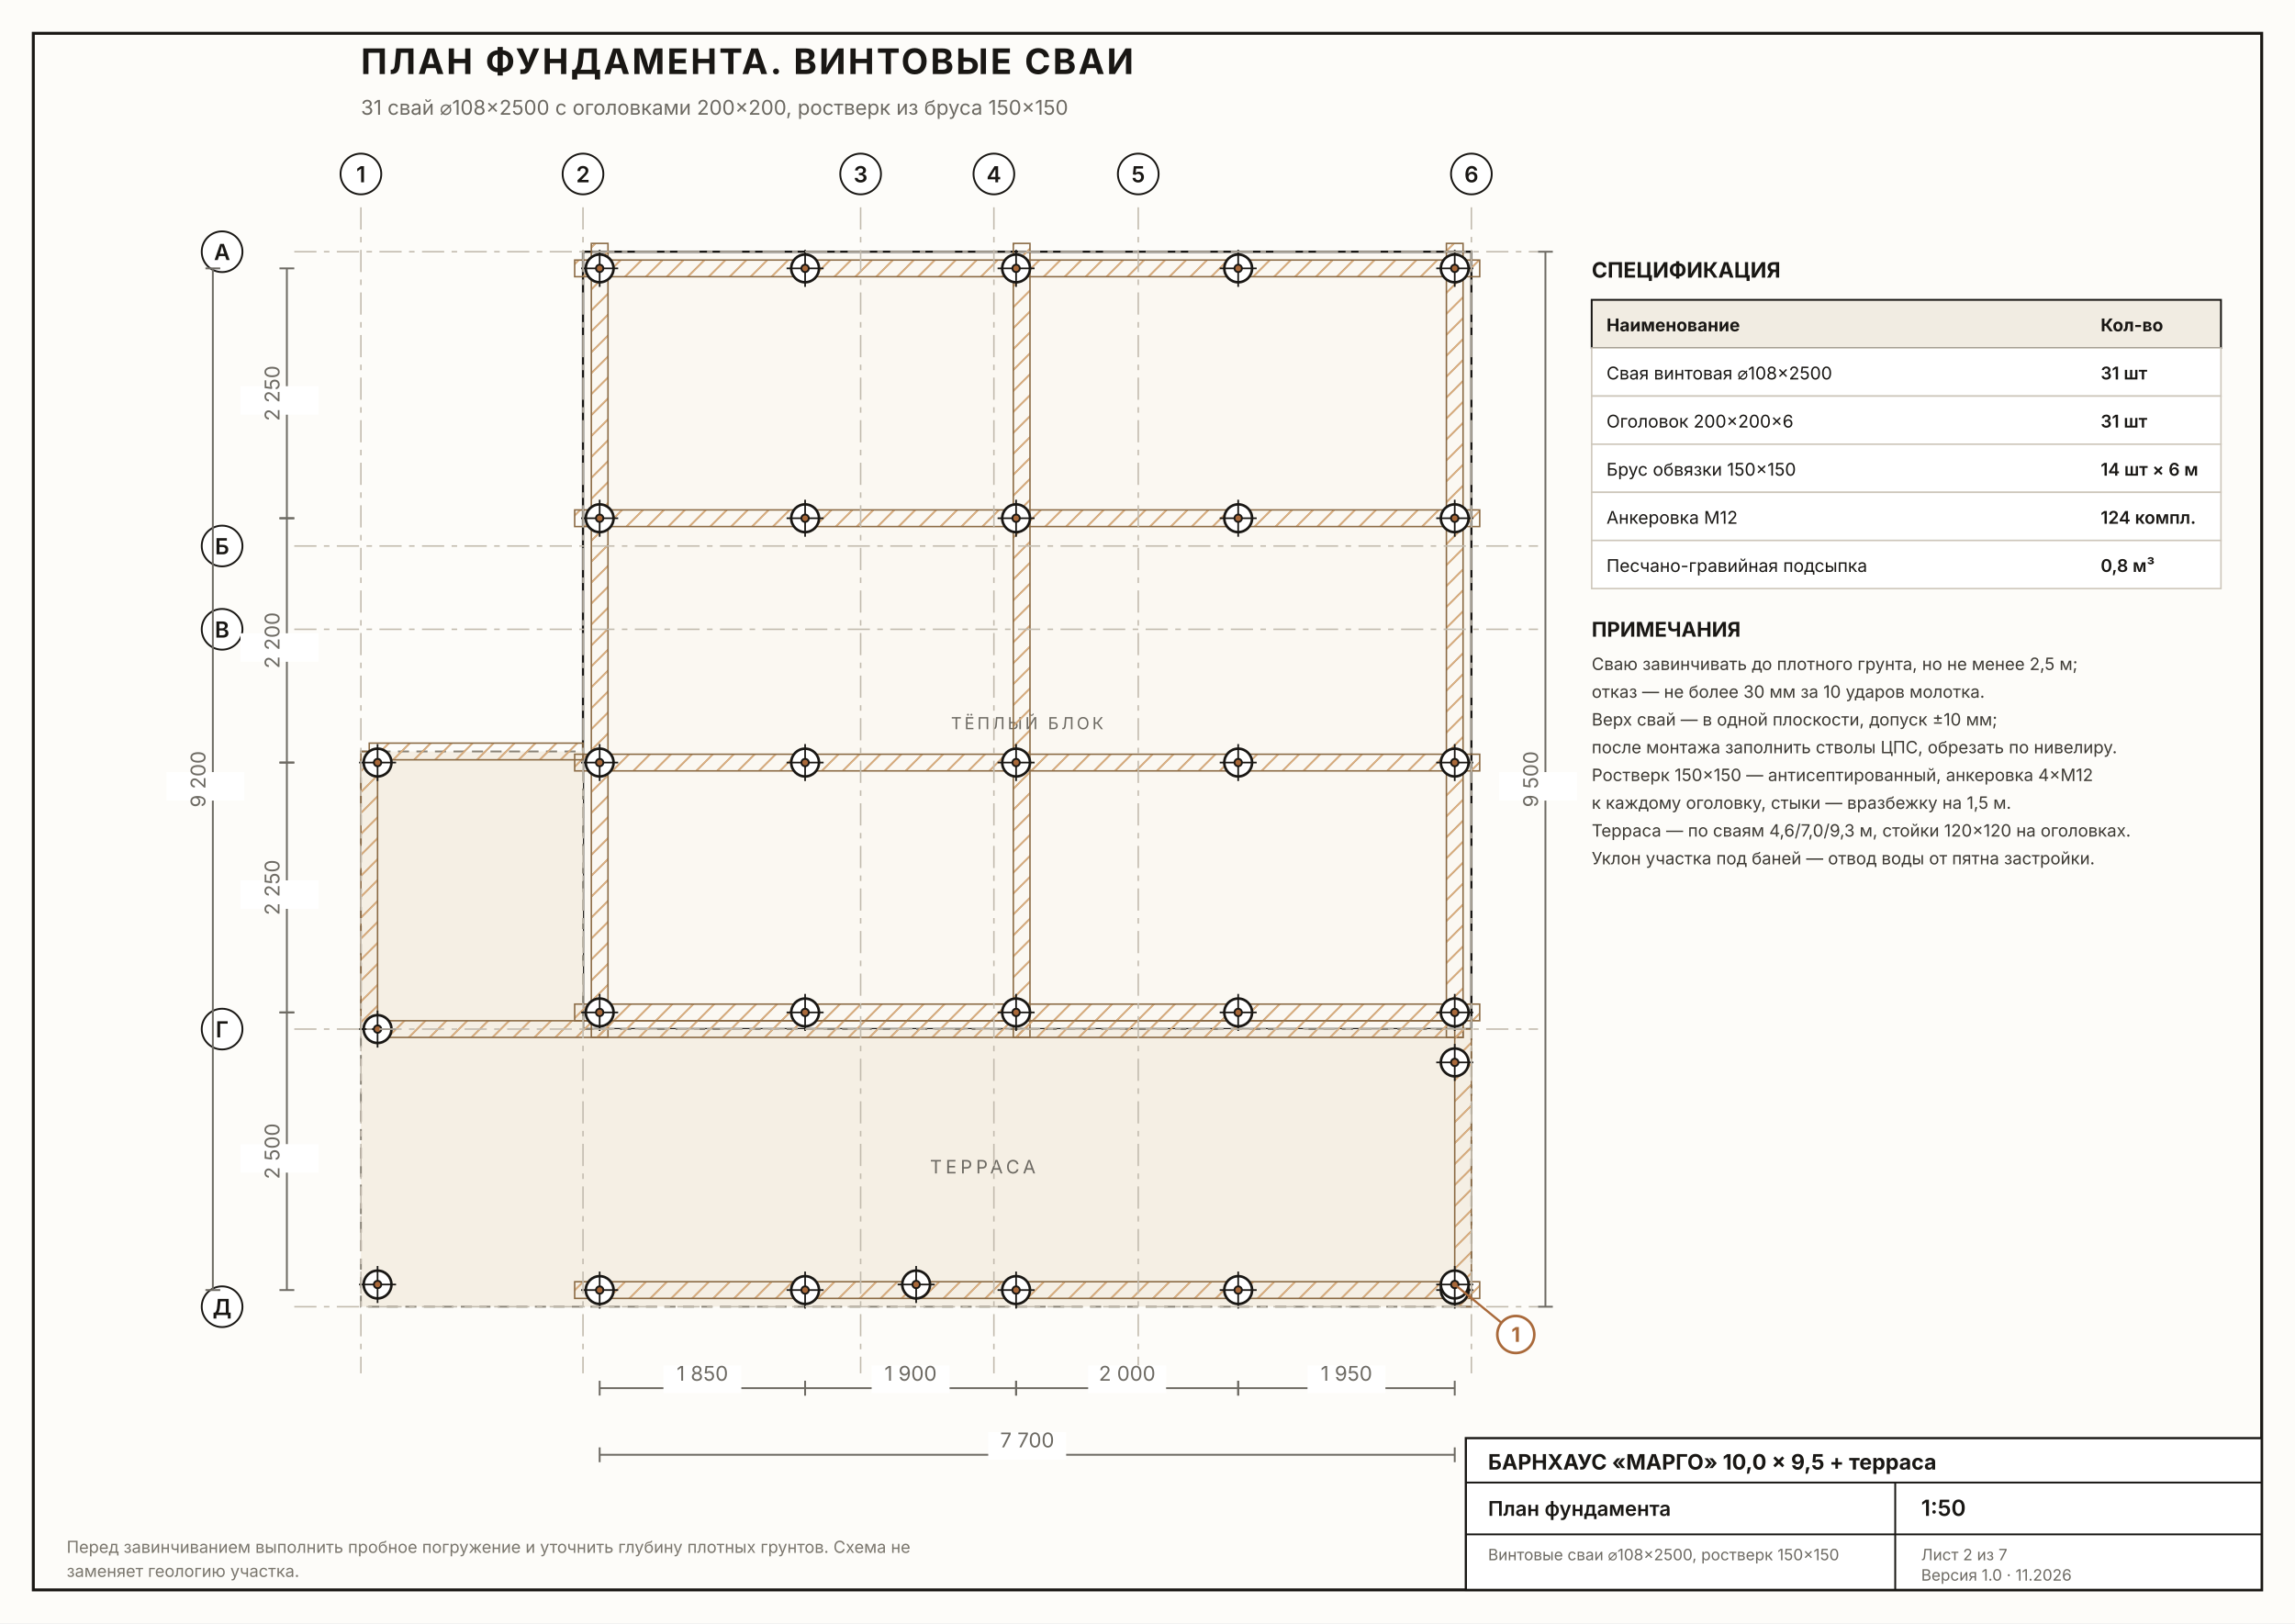
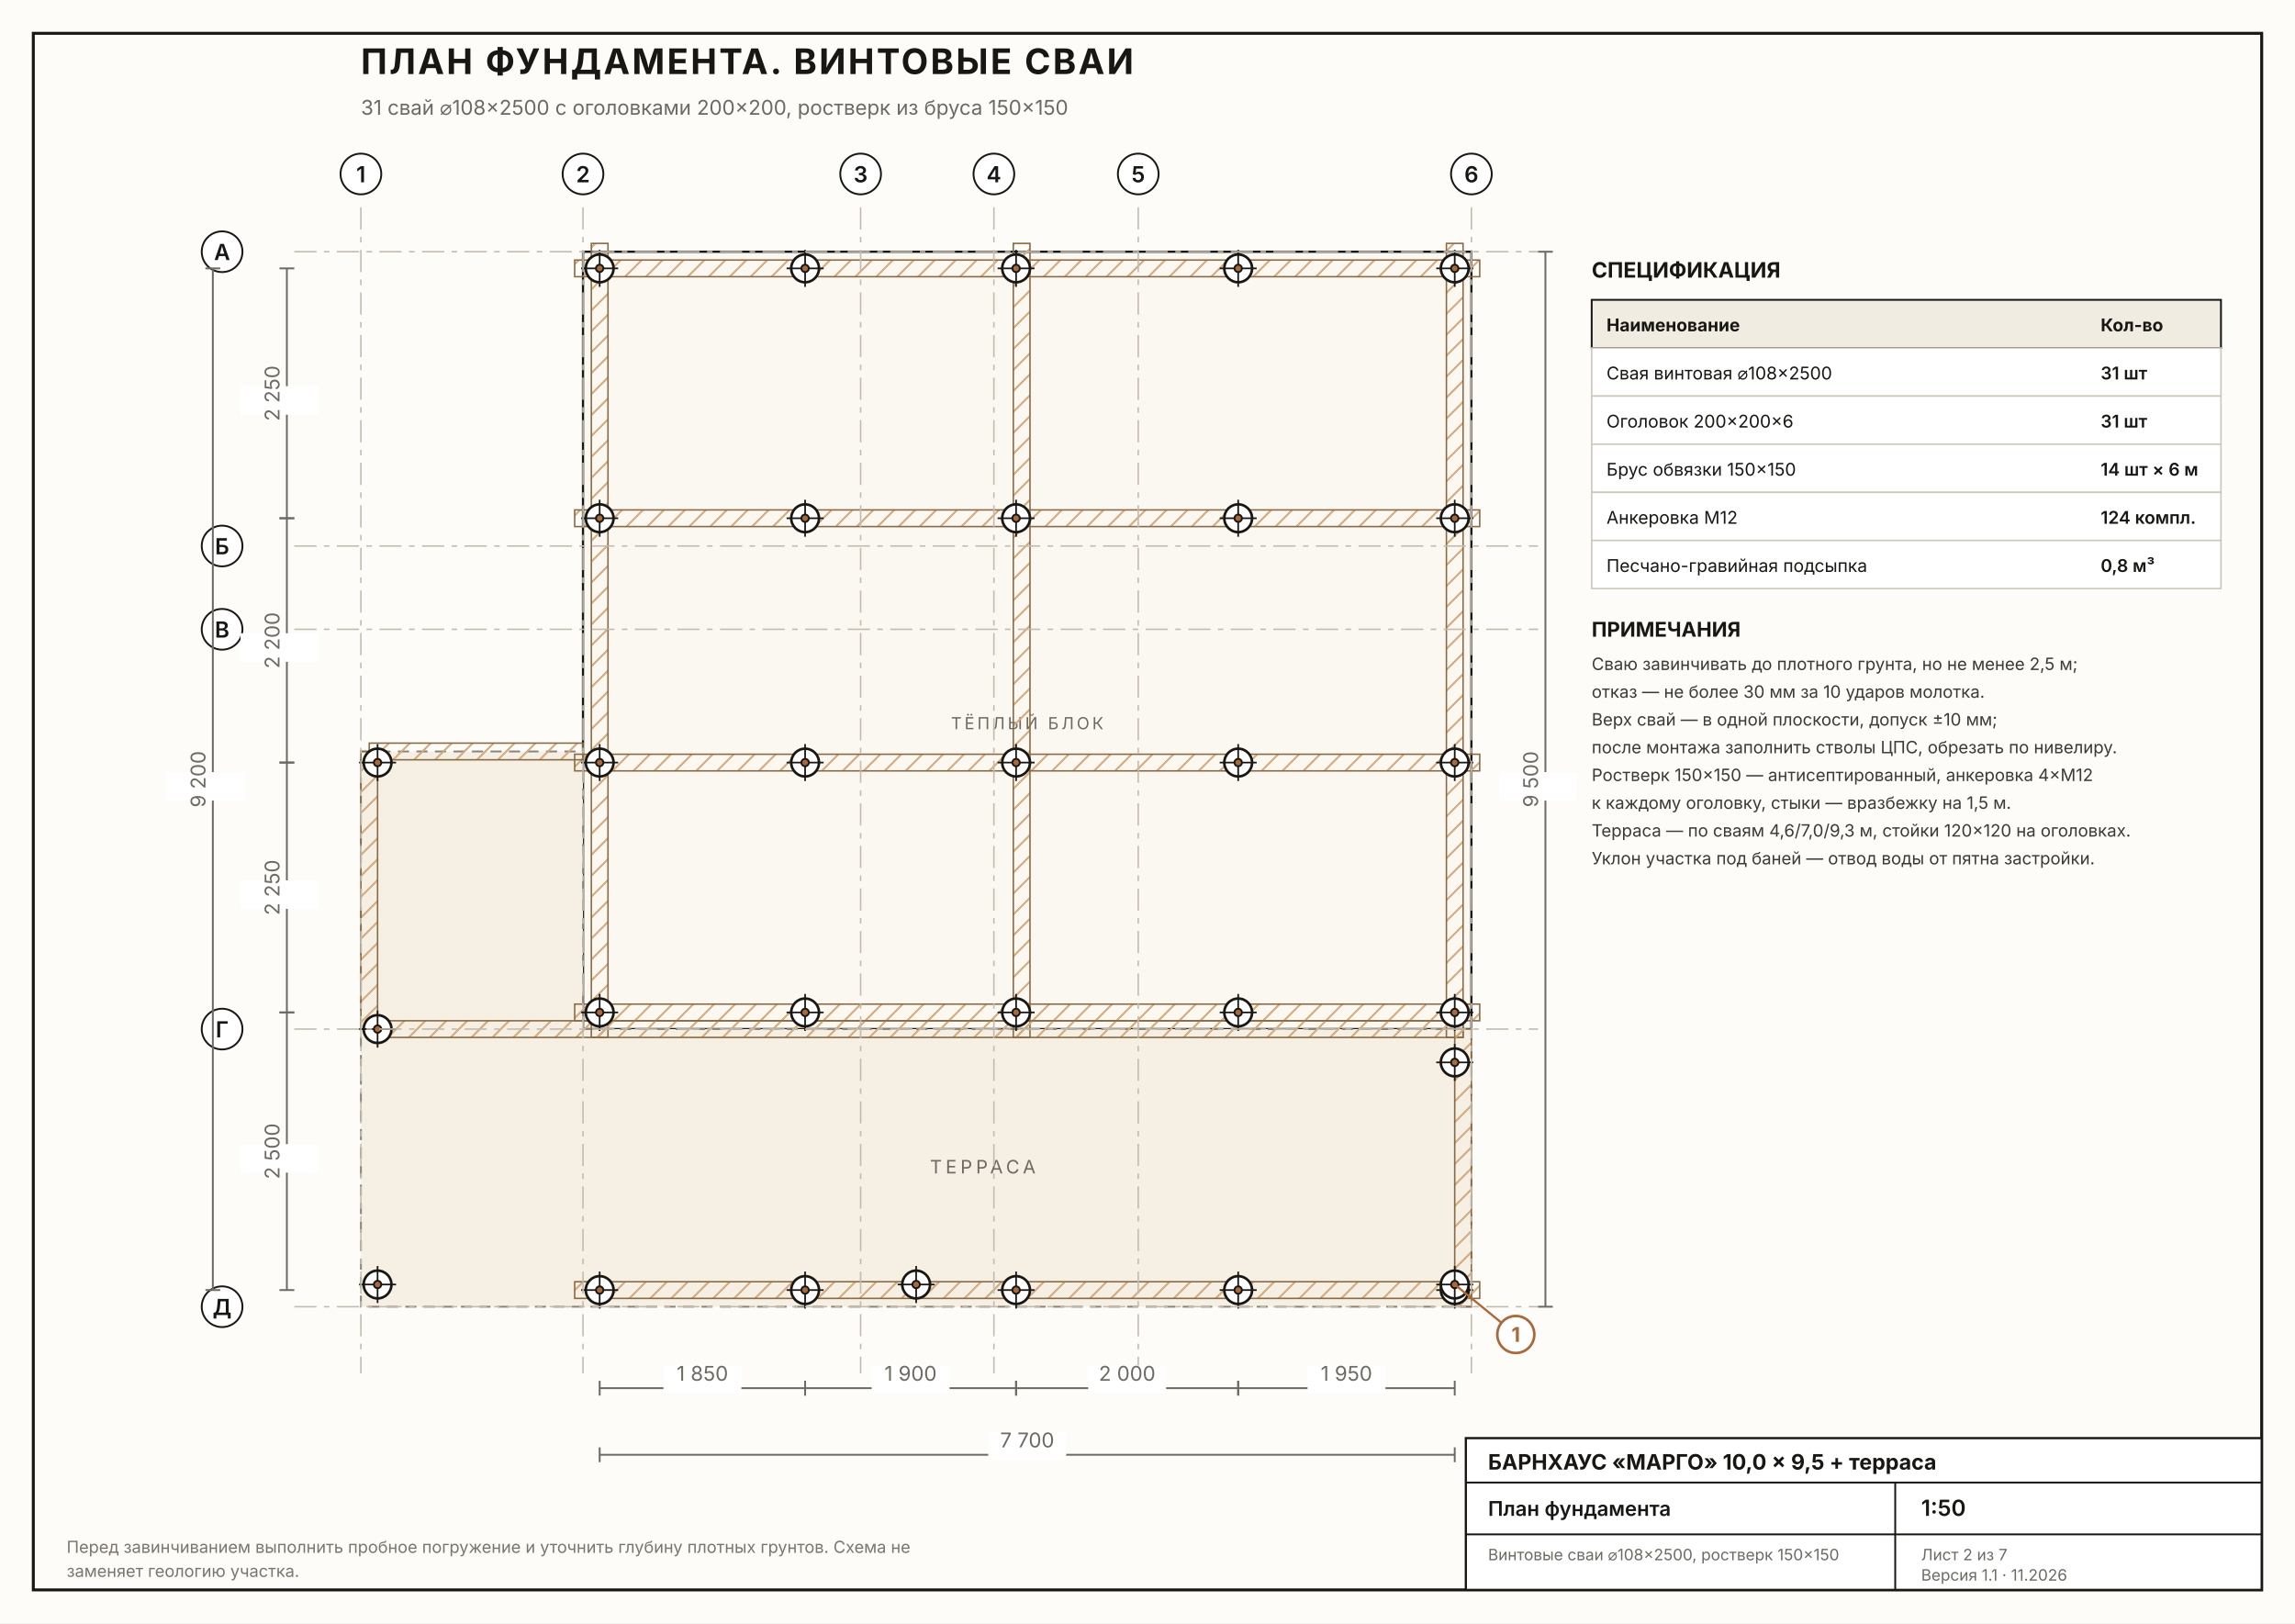
<svg xmlns="http://www.w3.org/2000/svg" viewBox="0 0 1240 877" width="1240" height="877">
  <defs>
    <pattern id="wood" width="8" height="8" patternUnits="userSpaceOnUse" patternTransform="rotate(45)">
      <line x1="0" y1="0" x2="0" y2="8" stroke="#c9a074" stroke-width="2" />
    </pattern>
    <pattern id="woodH" width="8" height="8" patternUnits="userSpaceOnUse">
      <line x1="0" y1="0" x2="0" y2="8" stroke="#c9a074" stroke-width="2" />
    </pattern>
    <pattern id="insul" width="10" height="10" patternUnits="userSpaceOnUse">
      <rect width="10" height="10" fill="#f6e2b3" />
      <path d="M0 5 Q 2.5 0 5 5 T 10 5" fill="none" stroke="#d9b264" stroke-width="1" />
    </pattern>
    <pattern id="soil" width="9" height="9" patternUnits="userSpaceOnUse">
      <line x1="0" y1="9" x2="9" y2="0" stroke="#b6b0a4" stroke-width="1" />
    </pattern>
    <pattern id="concrete" width="7" height="7" patternUnits="userSpaceOnUse">
      <circle cx="2" cy="2" r="0.7" fill="#b3ada2" />
      <circle cx="5.5" cy="5" r="0.6" fill="#b3adb2" />
    </pattern>
    <pattern id="tile" width="12" height="12" patternUnits="userSpaceOnUse">
      <rect width="12" height="12" fill="#f2f0ec" />
      <line x1="0" y1="0" x2="12" y2="0" stroke="#cfcac1" stroke-width="0.8" />
      <line x1="0" y1="0" x2="0" y2="12" stroke="#cfcac1" stroke-width="0.8" />
    </pattern>
  </defs>
  <rect width="1240" height="877" fill="#fdfcf9" />
  <rect x="18" y="18" width="1204" height="841" fill="none" stroke="#191714" stroke-width="1.6" />
  <text x="195" y="40" font-family="'Inter', 'Segoe UI', Arial, sans-serif" font-size="19" font-weight="700" fill="#191714" text-anchor="start" opacity="1" letter-spacing="1.2">ПЛАН ФУНДАМЕНТА. ВИНТОВЫЕ СВАИ</text>
  <text x="195" y="62" font-family="'Inter', 'Segoe UI', Arial, sans-serif" font-size="11" font-weight="400" fill="#6d6a63" text-anchor="start" opacity="1" letter-spacing="0">31 свай ⌀108×2500 с оголовками 200×200, ростверк из бруса 150×150</text>
  <polygon points="315,136 795,136 795,556 315,556" fill="#fbf8f2" stroke="#191714" stroke-width="1.2" opacity="1" />
  <polygon points="195,406 315,406 315,556 795,556 795,706 195,706" fill="#f5efe4" stroke="#8b8579" stroke-width="1" opacity="1" stroke-dasharray="6 4" />
  <text x="531" y="634" font-family="'Inter', 'Segoe UI', Arial, sans-serif" font-size="10" font-weight="400" fill="#6d6a63" text-anchor="middle" opacity="1" letter-spacing="2">ТЕРРАСА</text>
  <text x="555" y="394" font-family="'Inter', 'Segoe UI', Arial, sans-serif" font-size="9" font-weight="400" fill="#6d6a63" text-anchor="middle" opacity="1" letter-spacing="1.5">ТЁПЛЫЙ БЛОК</text>
  <rect x="310.5" y="140.5" width="489" height="9" fill="url(#wood)" stroke="#8a6a44" stroke-width="0.8" rx="0" opacity="1" />
  <rect x="310.5" y="275.5" width="489" height="9" fill="url(#wood)" stroke="#8a6a44" stroke-width="0.8" rx="0" opacity="1" />
  <rect x="310.5" y="407.5" width="489" height="9" fill="url(#wood)" stroke="#8a6a44" stroke-width="0.8" rx="0" opacity="1" />
  <rect x="310.5" y="542.5" width="489" height="9" fill="url(#wood)" stroke="#8a6a44" stroke-width="0.8" rx="0" opacity="1" />
  <rect x="310.5" y="692.5" width="489" height="9" fill="url(#wood)" stroke="#8a6a44" stroke-width="0.8" rx="0" opacity="1" />
  <rect x="319.5" y="131.5" width="9" height="429" fill="url(#wood)" stroke="#8a6a44" stroke-width="0.8" rx="0" opacity="1" />
  <rect x="547.5" y="131.5" width="9" height="429" fill="url(#wood)" stroke="#8a6a44" stroke-width="0.8" rx="0" opacity="1" />
  <rect x="781.5" y="131.5" width="9" height="429" fill="url(#wood)" stroke="#8a6a44" stroke-width="0.8" rx="0" opacity="1" />
  <rect x="199.5" y="551.5" width="591" height="9" fill="url(#wood)" stroke="#8a6a44" stroke-width="0.8" rx="0" opacity="1" />
  <rect x="199.5" y="401.5" width="115.5" height="9" fill="url(#wood)" stroke="#8a6a44" stroke-width="0.8" rx="0" opacity="1" />
  <rect x="195" y="406" width="9" height="150" fill="url(#wood)" stroke="#8a6a44" stroke-width="0.8" rx="0" opacity="1" />
  <rect x="786" y="556" width="9" height="150" fill="url(#wood)" stroke="#8a6a44" stroke-width="0.8" rx="0" opacity="1" />
  <circle cx="324" cy="145" r="7.5" fill="#fff" stroke="#191714" stroke-width="1.4" />
  <line x1="314" y1="145" x2="334" y2="145" stroke="#191714" stroke-width="0.9" stroke-linecap="butt" opacity="1" />
  <line x1="324" y1="135" x2="324" y2="155" stroke="#191714" stroke-width="0.9" stroke-linecap="butt" opacity="1" />
  <circle cx="324" cy="145" r="2" fill="#a9693a" stroke="#191714" stroke-width="1" />
  <circle cx="435" cy="145" r="7.5" fill="#fff" stroke="#191714" stroke-width="1.4" />
  <line x1="425" y1="145" x2="445" y2="145" stroke="#191714" stroke-width="0.9" stroke-linecap="butt" opacity="1" />
  <line x1="435" y1="135" x2="435" y2="155" stroke="#191714" stroke-width="0.9" stroke-linecap="butt" opacity="1" />
  <circle cx="435" cy="145" r="2" fill="#a9693a" stroke="#191714" stroke-width="1" />
  <circle cx="549" cy="145" r="7.5" fill="#fff" stroke="#191714" stroke-width="1.4" />
  <line x1="539" y1="145" x2="559" y2="145" stroke="#191714" stroke-width="0.9" stroke-linecap="butt" opacity="1" />
  <line x1="549" y1="135" x2="549" y2="155" stroke="#191714" stroke-width="0.9" stroke-linecap="butt" opacity="1" />
  <circle cx="549" cy="145" r="2" fill="#a9693a" stroke="#191714" stroke-width="1" />
  <circle cx="669" cy="145" r="7.5" fill="#fff" stroke="#191714" stroke-width="1.4" />
  <line x1="659" y1="145" x2="679" y2="145" stroke="#191714" stroke-width="0.9" stroke-linecap="butt" opacity="1" />
  <line x1="669" y1="135" x2="669" y2="155" stroke="#191714" stroke-width="0.9" stroke-linecap="butt" opacity="1" />
  <circle cx="669" cy="145" r="2" fill="#a9693a" stroke="#191714" stroke-width="1" />
  <circle cx="786" cy="145" r="7.5" fill="#fff" stroke="#191714" stroke-width="1.4" />
  <line x1="776" y1="145" x2="796" y2="145" stroke="#191714" stroke-width="0.9" stroke-linecap="butt" opacity="1" />
  <line x1="786" y1="135" x2="786" y2="155" stroke="#191714" stroke-width="0.9" stroke-linecap="butt" opacity="1" />
  <circle cx="786" cy="145" r="2" fill="#a9693a" stroke="#191714" stroke-width="1" />
  <circle cx="324" cy="280" r="7.5" fill="#fff" stroke="#191714" stroke-width="1.4" />
  <line x1="314" y1="280" x2="334" y2="280" stroke="#191714" stroke-width="0.9" stroke-linecap="butt" opacity="1" />
  <line x1="324" y1="270" x2="324" y2="290" stroke="#191714" stroke-width="0.9" stroke-linecap="butt" opacity="1" />
  <circle cx="324" cy="280" r="2" fill="#a9693a" stroke="#191714" stroke-width="1" />
  <circle cx="435" cy="280" r="7.5" fill="#fff" stroke="#191714" stroke-width="1.4" />
  <line x1="425" y1="280" x2="445" y2="280" stroke="#191714" stroke-width="0.9" stroke-linecap="butt" opacity="1" />
  <line x1="435" y1="270" x2="435" y2="290" stroke="#191714" stroke-width="0.9" stroke-linecap="butt" opacity="1" />
  <circle cx="435" cy="280" r="2" fill="#a9693a" stroke="#191714" stroke-width="1" />
  <circle cx="549" cy="280" r="7.5" fill="#fff" stroke="#191714" stroke-width="1.4" />
  <line x1="539" y1="280" x2="559" y2="280" stroke="#191714" stroke-width="0.9" stroke-linecap="butt" opacity="1" />
  <line x1="549" y1="270" x2="549" y2="290" stroke="#191714" stroke-width="0.9" stroke-linecap="butt" opacity="1" />
  <circle cx="549" cy="280" r="2" fill="#a9693a" stroke="#191714" stroke-width="1" />
  <circle cx="669" cy="280" r="7.5" fill="#fff" stroke="#191714" stroke-width="1.4" />
  <line x1="659" y1="280" x2="679" y2="280" stroke="#191714" stroke-width="0.9" stroke-linecap="butt" opacity="1" />
  <line x1="669" y1="270" x2="669" y2="290" stroke="#191714" stroke-width="0.9" stroke-linecap="butt" opacity="1" />
  <circle cx="669" cy="280" r="2" fill="#a9693a" stroke="#191714" stroke-width="1" />
  <circle cx="786" cy="280" r="7.5" fill="#fff" stroke="#191714" stroke-width="1.4" />
  <line x1="776" y1="280" x2="796" y2="280" stroke="#191714" stroke-width="0.9" stroke-linecap="butt" opacity="1" />
  <line x1="786" y1="270" x2="786" y2="290" stroke="#191714" stroke-width="0.9" stroke-linecap="butt" opacity="1" />
  <circle cx="786" cy="280" r="2" fill="#a9693a" stroke="#191714" stroke-width="1" />
  <circle cx="324" cy="412" r="7.5" fill="#fff" stroke="#191714" stroke-width="1.4" />
  <line x1="314" y1="412" x2="334" y2="412" stroke="#191714" stroke-width="0.9" stroke-linecap="butt" opacity="1" />
  <line x1="324" y1="402" x2="324" y2="422" stroke="#191714" stroke-width="0.9" stroke-linecap="butt" opacity="1" />
  <circle cx="324" cy="412" r="2" fill="#a9693a" stroke="#191714" stroke-width="1" />
  <circle cx="435" cy="412" r="7.5" fill="#fff" stroke="#191714" stroke-width="1.4" />
  <line x1="425" y1="412" x2="445" y2="412" stroke="#191714" stroke-width="0.9" stroke-linecap="butt" opacity="1" />
  <line x1="435" y1="402" x2="435" y2="422" stroke="#191714" stroke-width="0.9" stroke-linecap="butt" opacity="1" />
  <circle cx="435" cy="412" r="2" fill="#a9693a" stroke="#191714" stroke-width="1" />
  <circle cx="549" cy="412" r="7.5" fill="#fff" stroke="#191714" stroke-width="1.4" />
  <line x1="539" y1="412" x2="559" y2="412" stroke="#191714" stroke-width="0.9" stroke-linecap="butt" opacity="1" />
  <line x1="549" y1="402" x2="549" y2="422" stroke="#191714" stroke-width="0.9" stroke-linecap="butt" opacity="1" />
  <circle cx="549" cy="412" r="2" fill="#a9693a" stroke="#191714" stroke-width="1" />
  <circle cx="669" cy="412" r="7.5" fill="#fff" stroke="#191714" stroke-width="1.4" />
  <line x1="659" y1="412" x2="679" y2="412" stroke="#191714" stroke-width="0.9" stroke-linecap="butt" opacity="1" />
  <line x1="669" y1="402" x2="669" y2="422" stroke="#191714" stroke-width="0.9" stroke-linecap="butt" opacity="1" />
  <circle cx="669" cy="412" r="2" fill="#a9693a" stroke="#191714" stroke-width="1" />
  <circle cx="786" cy="412" r="7.5" fill="#fff" stroke="#191714" stroke-width="1.4" />
  <line x1="776" y1="412" x2="796" y2="412" stroke="#191714" stroke-width="0.9" stroke-linecap="butt" opacity="1" />
  <line x1="786" y1="402" x2="786" y2="422" stroke="#191714" stroke-width="0.9" stroke-linecap="butt" opacity="1" />
  <circle cx="786" cy="412" r="2" fill="#a9693a" stroke="#191714" stroke-width="1" />
  <circle cx="324" cy="547" r="7.5" fill="#fff" stroke="#191714" stroke-width="1.4" />
  <line x1="314" y1="547" x2="334" y2="547" stroke="#191714" stroke-width="0.9" stroke-linecap="butt" opacity="1" />
  <line x1="324" y1="537" x2="324" y2="557" stroke="#191714" stroke-width="0.9" stroke-linecap="butt" opacity="1" />
  <circle cx="324" cy="547" r="2" fill="#a9693a" stroke="#191714" stroke-width="1" />
  <circle cx="435" cy="547" r="7.5" fill="#fff" stroke="#191714" stroke-width="1.4" />
  <line x1="425" y1="547" x2="445" y2="547" stroke="#191714" stroke-width="0.9" stroke-linecap="butt" opacity="1" />
  <line x1="435" y1="537" x2="435" y2="557" stroke="#191714" stroke-width="0.9" stroke-linecap="butt" opacity="1" />
  <circle cx="435" cy="547" r="2" fill="#a9693a" stroke="#191714" stroke-width="1" />
  <circle cx="549" cy="547" r="7.5" fill="#fff" stroke="#191714" stroke-width="1.4" />
  <line x1="539" y1="547" x2="559" y2="547" stroke="#191714" stroke-width="0.9" stroke-linecap="butt" opacity="1" />
  <line x1="549" y1="537" x2="549" y2="557" stroke="#191714" stroke-width="0.9" stroke-linecap="butt" opacity="1" />
  <circle cx="549" cy="547" r="2" fill="#a9693a" stroke="#191714" stroke-width="1" />
  <circle cx="669" cy="547" r="7.5" fill="#fff" stroke="#191714" stroke-width="1.4" />
  <line x1="659" y1="547" x2="679" y2="547" stroke="#191714" stroke-width="0.9" stroke-linecap="butt" opacity="1" />
  <line x1="669" y1="537" x2="669" y2="557" stroke="#191714" stroke-width="0.9" stroke-linecap="butt" opacity="1" />
  <circle cx="669" cy="547" r="2" fill="#a9693a" stroke="#191714" stroke-width="1" />
  <circle cx="786" cy="547" r="7.5" fill="#fff" stroke="#191714" stroke-width="1.4" />
  <line x1="776" y1="547" x2="796" y2="547" stroke="#191714" stroke-width="0.9" stroke-linecap="butt" opacity="1" />
  <line x1="786" y1="537" x2="786" y2="557" stroke="#191714" stroke-width="0.9" stroke-linecap="butt" opacity="1" />
  <circle cx="786" cy="547" r="2" fill="#a9693a" stroke="#191714" stroke-width="1" />
  <circle cx="324" cy="697" r="7.5" fill="#fff" stroke="#191714" stroke-width="1.4" />
  <line x1="314" y1="697" x2="334" y2="697" stroke="#191714" stroke-width="0.9" stroke-linecap="butt" opacity="1" />
  <line x1="324" y1="687" x2="324" y2="707" stroke="#191714" stroke-width="0.9" stroke-linecap="butt" opacity="1" />
  <circle cx="324" cy="697" r="2" fill="#a9693a" stroke="#191714" stroke-width="1" />
  <circle cx="435" cy="697" r="7.5" fill="#fff" stroke="#191714" stroke-width="1.4" />
  <line x1="425" y1="697" x2="445" y2="697" stroke="#191714" stroke-width="0.9" stroke-linecap="butt" opacity="1" />
  <line x1="435" y1="687" x2="435" y2="707" stroke="#191714" stroke-width="0.9" stroke-linecap="butt" opacity="1" />
  <circle cx="435" cy="697" r="2" fill="#a9693a" stroke="#191714" stroke-width="1" />
  <circle cx="549" cy="697" r="7.5" fill="#fff" stroke="#191714" stroke-width="1.4" />
  <line x1="539" y1="697" x2="559" y2="697" stroke="#191714" stroke-width="0.9" stroke-linecap="butt" opacity="1" />
  <line x1="549" y1="687" x2="549" y2="707" stroke="#191714" stroke-width="0.9" stroke-linecap="butt" opacity="1" />
  <circle cx="549" cy="697" r="2" fill="#a9693a" stroke="#191714" stroke-width="1" />
  <circle cx="669" cy="697" r="7.5" fill="#fff" stroke="#191714" stroke-width="1.4" />
  <line x1="659" y1="697" x2="679" y2="697" stroke="#191714" stroke-width="0.9" stroke-linecap="butt" opacity="1" />
  <line x1="669" y1="687" x2="669" y2="707" stroke="#191714" stroke-width="0.9" stroke-linecap="butt" opacity="1" />
  <circle cx="669" cy="697" r="2" fill="#a9693a" stroke="#191714" stroke-width="1" />
  <circle cx="786" cy="697" r="7.5" fill="#fff" stroke="#191714" stroke-width="1.4" />
  <line x1="776" y1="697" x2="796" y2="697" stroke="#191714" stroke-width="0.9" stroke-linecap="butt" opacity="1" />
  <line x1="786" y1="687" x2="786" y2="707" stroke="#191714" stroke-width="0.9" stroke-linecap="butt" opacity="1" />
  <circle cx="786" cy="697" r="2" fill="#a9693a" stroke="#191714" stroke-width="1" />
  <circle cx="204" cy="412" r="7.5" fill="#fff" stroke="#191714" stroke-width="1.4" />
  <line x1="194" y1="412" x2="214" y2="412" stroke="#191714" stroke-width="0.9" stroke-linecap="butt" opacity="1" />
  <line x1="204" y1="402" x2="204" y2="422" stroke="#191714" stroke-width="0.9" stroke-linecap="butt" opacity="1" />
  <circle cx="204" cy="412" r="2" fill="#a9693a" stroke="#191714" stroke-width="1" />
  <circle cx="204" cy="556" r="7.5" fill="#fff" stroke="#191714" stroke-width="1.4" />
  <line x1="194" y1="556" x2="214" y2="556" stroke="#191714" stroke-width="0.9" stroke-linecap="butt" opacity="1" />
  <line x1="204" y1="546" x2="204" y2="566" stroke="#191714" stroke-width="0.9" stroke-linecap="butt" opacity="1" />
  <circle cx="204" cy="556" r="2" fill="#a9693a" stroke="#191714" stroke-width="1" />
  <circle cx="204" cy="694" r="7.5" fill="#fff" stroke="#191714" stroke-width="1.4" />
  <line x1="194" y1="694" x2="214" y2="694" stroke="#191714" stroke-width="0.9" stroke-linecap="butt" opacity="1" />
  <line x1="204" y1="684" x2="204" y2="704" stroke="#191714" stroke-width="0.9" stroke-linecap="butt" opacity="1" />
  <circle cx="204" cy="694" r="2" fill="#a9693a" stroke="#191714" stroke-width="1" />
  <circle cx="495" cy="694" r="7.5" fill="#fff" stroke="#191714" stroke-width="1.4" />
  <line x1="485" y1="694" x2="505" y2="694" stroke="#191714" stroke-width="0.9" stroke-linecap="butt" opacity="1" />
  <line x1="495" y1="684" x2="495" y2="704" stroke="#191714" stroke-width="0.9" stroke-linecap="butt" opacity="1" />
  <circle cx="495" cy="694" r="2" fill="#a9693a" stroke="#191714" stroke-width="1" />
  <circle cx="786" cy="694" r="7.5" fill="#fff" stroke="#191714" stroke-width="1.4" />
  <line x1="776" y1="694" x2="796" y2="694" stroke="#191714" stroke-width="0.9" stroke-linecap="butt" opacity="1" />
  <line x1="786" y1="684" x2="786" y2="704" stroke="#191714" stroke-width="0.9" stroke-linecap="butt" opacity="1" />
  <circle cx="786" cy="694" r="2" fill="#a9693a" stroke="#191714" stroke-width="1" />
  <circle cx="786" cy="574" r="7.5" fill="#fff" stroke="#191714" stroke-width="1.4" />
  <line x1="776" y1="574" x2="796" y2="574" stroke="#191714" stroke-width="0.9" stroke-linecap="butt" opacity="1" />
  <line x1="786" y1="564" x2="786" y2="584" stroke="#191714" stroke-width="0.9" stroke-linecap="butt" opacity="1" />
  <circle cx="786" cy="574" r="2" fill="#a9693a" stroke="#191714" stroke-width="1" />
  <line x1="195" y1="112" x2="195" y2="742" stroke="#c2bbae" stroke-width="0.8" stroke-linecap="butt" stroke-dasharray="12 4 3 4" opacity="1" />
  <circle cx="195" cy="94" r="11" fill="#fff" stroke="#191714" stroke-width="1" />
  <text x="195" y="98.5" font-family="'Inter', 'Segoe UI', Arial, sans-serif" font-size="12" font-weight="600" fill="#191714" text-anchor="middle" opacity="1" letter-spacing="0">1</text>
  <line x1="315" y1="112" x2="315" y2="742" stroke="#c2bbae" stroke-width="0.8" stroke-linecap="butt" stroke-dasharray="12 4 3 4" opacity="1" />
  <circle cx="315" cy="94" r="11" fill="#fff" stroke="#191714" stroke-width="1" />
  <text x="315" y="98.5" font-family="'Inter', 'Segoe UI', Arial, sans-serif" font-size="12" font-weight="600" fill="#191714" text-anchor="middle" opacity="1" letter-spacing="0">2</text>
  <line x1="465" y1="112" x2="465" y2="742" stroke="#c2bbae" stroke-width="0.8" stroke-linecap="butt" stroke-dasharray="12 4 3 4" opacity="1" />
  <circle cx="465" cy="94" r="11" fill="#fff" stroke="#191714" stroke-width="1" />
  <text x="465" y="98.5" font-family="'Inter', 'Segoe UI', Arial, sans-serif" font-size="12" font-weight="600" fill="#191714" text-anchor="middle" opacity="1" letter-spacing="0">3</text>
  <line x1="537" y1="112" x2="537" y2="742" stroke="#c2bbae" stroke-width="0.8" stroke-linecap="butt" stroke-dasharray="12 4 3 4" opacity="1" />
  <circle cx="537" cy="94" r="11" fill="#fff" stroke="#191714" stroke-width="1" />
  <text x="537" y="98.5" font-family="'Inter', 'Segoe UI', Arial, sans-serif" font-size="12" font-weight="600" fill="#191714" text-anchor="middle" opacity="1" letter-spacing="0">4</text>
  <line x1="615" y1="112" x2="615" y2="742" stroke="#c2bbae" stroke-width="0.8" stroke-linecap="butt" stroke-dasharray="12 4 3 4" opacity="1" />
  <circle cx="615" cy="94" r="11" fill="#fff" stroke="#191714" stroke-width="1" />
  <text x="615" y="98.5" font-family="'Inter', 'Segoe UI', Arial, sans-serif" font-size="12" font-weight="600" fill="#191714" text-anchor="middle" opacity="1" letter-spacing="0">5</text>
  <line x1="795" y1="112" x2="795" y2="742" stroke="#c2bbae" stroke-width="0.8" stroke-linecap="butt" stroke-dasharray="12 4 3 4" opacity="1" />
  <circle cx="795" cy="94" r="11" fill="#fff" stroke="#191714" stroke-width="1" />
  <text x="795" y="98.5" font-family="'Inter', 'Segoe UI', Arial, sans-serif" font-size="12" font-weight="600" fill="#191714" text-anchor="middle" opacity="1" letter-spacing="0">6</text>
  <line x1="159" y1="136" x2="831" y2="136" stroke="#c2bbae" stroke-width="0.8" stroke-linecap="butt" stroke-dasharray="12 4 3 4" opacity="1" />
  <circle cx="120" cy="136" r="11" fill="#fff" stroke="#191714" stroke-width="1" />
  <text x="120" y="140.5" font-family="'Inter', 'Segoe UI', Arial, sans-serif" font-size="12" font-weight="600" fill="#191714" text-anchor="middle" opacity="1" letter-spacing="0">А</text>
  <line x1="159" y1="295" x2="831" y2="295" stroke="#c2bbae" stroke-width="0.8" stroke-linecap="butt" stroke-dasharray="12 4 3 4" opacity="1" />
  <circle cx="120" cy="295" r="11" fill="#fff" stroke="#191714" stroke-width="1" />
  <text x="120" y="299.5" font-family="'Inter', 'Segoe UI', Arial, sans-serif" font-size="12" font-weight="600" fill="#191714" text-anchor="middle" opacity="1" letter-spacing="0">Б</text>
  <line x1="159" y1="340" x2="831" y2="340" stroke="#c2bbae" stroke-width="0.8" stroke-linecap="butt" stroke-dasharray="12 4 3 4" opacity="1" />
  <circle cx="120" cy="340" r="11" fill="#fff" stroke="#191714" stroke-width="1" />
  <text x="120" y="344.5" font-family="'Inter', 'Segoe UI', Arial, sans-serif" font-size="12" font-weight="600" fill="#191714" text-anchor="middle" opacity="1" letter-spacing="0">В</text>
  <line x1="159" y1="556" x2="831" y2="556" stroke="#c2bbae" stroke-width="0.8" stroke-linecap="butt" stroke-dasharray="12 4 3 4" opacity="1" />
  <circle cx="120" cy="556" r="11" fill="#fff" stroke="#191714" stroke-width="1" />
  <text x="120" y="560.5" font-family="'Inter', 'Segoe UI', Arial, sans-serif" font-size="12" font-weight="600" fill="#191714" text-anchor="middle" opacity="1" letter-spacing="0">Г</text>
  <line x1="159" y1="706" x2="831" y2="706" stroke="#c2bbae" stroke-width="0.8" stroke-linecap="butt" stroke-dasharray="12 4 3 4" opacity="1" />
  <circle cx="120" cy="706" r="11" fill="#fff" stroke="#191714" stroke-width="1" />
  <text x="120" y="710.5" font-family="'Inter', 'Segoe UI', Arial, sans-serif" font-size="12" font-weight="600" fill="#191714" text-anchor="middle" opacity="1" letter-spacing="0">Д</text>
  <line x1="324" y1="746" x2="324" y2="754" stroke="#6d6a63" stroke-width="1" stroke-linecap="butt" opacity="1" />
  <line x1="435" y1="746" x2="435" y2="754" stroke="#6d6a63" stroke-width="1" stroke-linecap="butt" opacity="1" />
  <line x1="324" y1="750" x2="435" y2="750" stroke="#6d6a63" stroke-width="1" stroke-linecap="butt" opacity="1" />
  <rect x="358.45" y="737.75" width="42.1" height="14.85" fill="#ffffff" />
  <text x="379.5" y="746" font-family="'Inter', 'Segoe UI', Arial, sans-serif" font-size="11" font-weight="400" fill="#6d6a63" text-anchor="middle" opacity="1" letter-spacing="0">1 850</text>
  <line x1="435" y1="746" x2="435" y2="754" stroke="#6d6a63" stroke-width="1" stroke-linecap="butt" opacity="1" />
  <line x1="549" y1="746" x2="549" y2="754" stroke="#6d6a63" stroke-width="1" stroke-linecap="butt" opacity="1" />
  <line x1="435" y1="750" x2="549" y2="750" stroke="#6d6a63" stroke-width="1" stroke-linecap="butt" opacity="1" />
  <rect x="470.95" y="737.75" width="42.1" height="14.85" fill="#ffffff" />
  <text x="492" y="746" font-family="'Inter', 'Segoe UI', Arial, sans-serif" font-size="11" font-weight="400" fill="#6d6a63" text-anchor="middle" opacity="1" letter-spacing="0">1 900</text>
  <line x1="549" y1="746" x2="549" y2="754" stroke="#6d6a63" stroke-width="1" stroke-linecap="butt" opacity="1" />
  <line x1="669" y1="746" x2="669" y2="754" stroke="#6d6a63" stroke-width="1" stroke-linecap="butt" opacity="1" />
  <line x1="549" y1="750" x2="669" y2="750" stroke="#6d6a63" stroke-width="1" stroke-linecap="butt" opacity="1" />
  <rect x="587.95" y="737.75" width="42.1" height="14.85" fill="#ffffff" />
  <text x="609" y="746" font-family="'Inter', 'Segoe UI', Arial, sans-serif" font-size="11" font-weight="400" fill="#6d6a63" text-anchor="middle" opacity="1" letter-spacing="0">2 000</text>
  <line x1="669" y1="746" x2="669" y2="754" stroke="#6d6a63" stroke-width="1" stroke-linecap="butt" opacity="1" />
  <line x1="786" y1="746" x2="786" y2="754" stroke="#6d6a63" stroke-width="1" stroke-linecap="butt" opacity="1" />
  <line x1="669" y1="750" x2="786" y2="750" stroke="#6d6a63" stroke-width="1" stroke-linecap="butt" opacity="1" />
  <rect x="706.45" y="737.75" width="42.1" height="14.85" fill="#ffffff" />
  <text x="727.5" y="746" font-family="'Inter', 'Segoe UI', Arial, sans-serif" font-size="11" font-weight="400" fill="#6d6a63" text-anchor="middle" opacity="1" letter-spacing="0">1 950</text>
  <line x1="324" y1="782" x2="324" y2="790" stroke="#6d6a63" stroke-width="1" stroke-linecap="butt" opacity="1" />
  <line x1="786" y1="782" x2="786" y2="790" stroke="#6d6a63" stroke-width="1" stroke-linecap="butt" opacity="1" />
  <line x1="324" y1="786" x2="786" y2="786" stroke="#6d6a63" stroke-width="1" stroke-linecap="butt" opacity="1" />
  <rect x="533.95" y="773.75" width="42.1" height="14.85" fill="#ffffff" />
  <text x="555" y="782" font-family="'Inter', 'Segoe UI', Arial, sans-serif" font-size="11" font-weight="400" fill="#6d6a63" text-anchor="middle" opacity="1" letter-spacing="0">7 700</text>
  <line x1="151" y1="145" x2="159" y2="145" stroke="#6d6a63" stroke-width="1" stroke-linecap="butt" opacity="1" />
  <line x1="151" y1="280" x2="159" y2="280" stroke="#6d6a63" stroke-width="1" stroke-linecap="butt" opacity="1" />
  <line x1="155" y1="145" x2="155" y2="280" stroke="#6d6a63" stroke-width="1" stroke-linecap="butt" opacity="1" />
  <rect x="139.45" y="191.45" width="15.4" height="42.1" fill="#ffffff" transform="rotate(-90 151 212.5)" />
  <text x="151" y="212.5" font-family="'Inter', 'Segoe UI', Arial, sans-serif" font-size="11" font-weight="400" fill="#6d6a63" text-anchor="middle" opacity="1" letter-spacing="0" transform="rotate(-90 151 212.5)">2 250</text>
  <line x1="151" y1="280" x2="159" y2="280" stroke="#6d6a63" stroke-width="1" stroke-linecap="butt" opacity="1" />
  <line x1="151" y1="412" x2="159" y2="412" stroke="#6d6a63" stroke-width="1" stroke-linecap="butt" opacity="1" />
  <line x1="155" y1="280" x2="155" y2="412" stroke="#6d6a63" stroke-width="1" stroke-linecap="butt" opacity="1" />
  <rect x="139.45" y="324.95" width="15.4" height="42.1" fill="#ffffff" transform="rotate(-90 151 346)" />
  <text x="151" y="346" font-family="'Inter', 'Segoe UI', Arial, sans-serif" font-size="11" font-weight="400" fill="#6d6a63" text-anchor="middle" opacity="1" letter-spacing="0" transform="rotate(-90 151 346)">2 200</text>
  <line x1="151" y1="412" x2="159" y2="412" stroke="#6d6a63" stroke-width="1" stroke-linecap="butt" opacity="1" />
  <line x1="151" y1="547" x2="159" y2="547" stroke="#6d6a63" stroke-width="1" stroke-linecap="butt" opacity="1" />
  <line x1="155" y1="412" x2="155" y2="547" stroke="#6d6a63" stroke-width="1" stroke-linecap="butt" opacity="1" />
  <rect x="139.45" y="458.45" width="15.4" height="42.1" fill="#ffffff" transform="rotate(-90 151 479.5)" />
  <text x="151" y="479.5" font-family="'Inter', 'Segoe UI', Arial, sans-serif" font-size="11" font-weight="400" fill="#6d6a63" text-anchor="middle" opacity="1" letter-spacing="0" transform="rotate(-90 151 479.5)">2 250</text>
  <line x1="151" y1="547" x2="159" y2="547" stroke="#6d6a63" stroke-width="1" stroke-linecap="butt" opacity="1" />
  <line x1="151" y1="697" x2="159" y2="697" stroke="#6d6a63" stroke-width="1" stroke-linecap="butt" opacity="1" />
  <line x1="155" y1="547" x2="155" y2="697" stroke="#6d6a63" stroke-width="1" stroke-linecap="butt" opacity="1" />
  <rect x="139.45" y="600.95" width="15.4" height="42.1" fill="#ffffff" transform="rotate(-90 151 622)" />
  <text x="151" y="622" font-family="'Inter', 'Segoe UI', Arial, sans-serif" font-size="11" font-weight="400" fill="#6d6a63" text-anchor="middle" opacity="1" letter-spacing="0" transform="rotate(-90 151 622)">2 500</text>
  <line x1="111" y1="145" x2="119" y2="145" stroke="#6d6a63" stroke-width="1" stroke-linecap="butt" opacity="1" />
  <line x1="111" y1="697" x2="119" y2="697" stroke="#6d6a63" stroke-width="1" stroke-linecap="butt" opacity="1" />
  <line x1="115" y1="145" x2="115" y2="697" stroke="#6d6a63" stroke-width="1" stroke-linecap="butt" opacity="1" />
  <rect x="99.45" y="399.95" width="15.4" height="42.1" fill="#ffffff" transform="rotate(-90 111 421)" />
  <text x="111" y="421" font-family="'Inter', 'Segoe UI', Arial, sans-serif" font-size="11" font-weight="400" fill="#6d6a63" text-anchor="middle" opacity="1" letter-spacing="0" transform="rotate(-90 111 421)">9 200</text>
  <line x1="831" y1="136" x2="839" y2="136" stroke="#6d6a63" stroke-width="1" stroke-linecap="butt" opacity="1" />
  <line x1="831" y1="706" x2="839" y2="706" stroke="#6d6a63" stroke-width="1" stroke-linecap="butt" opacity="1" />
  <line x1="835" y1="136" x2="835" y2="706" stroke="#6d6a63" stroke-width="1" stroke-linecap="butt" opacity="1" />
  <rect x="819.45" y="399.95" width="15.4" height="42.1" fill="#ffffff" transform="rotate(-90 831 421)" />
  <text x="831" y="421" font-family="'Inter', 'Segoe UI', Arial, sans-serif" font-size="11" font-weight="400" fill="#6d6a63" text-anchor="middle" opacity="1" letter-spacing="0" transform="rotate(-90 831 421)">9 500</text>
  <line x1="786" y1="694" x2="819" y2="721" stroke="#a9693a" stroke-width="1.2" stroke-linecap="butt" opacity="1" />
  <circle cx="819" cy="721" r="10" fill="#fff" stroke="#a9693a" stroke-width="1.4" />
  <text x="819" y="725" font-family="'Inter', 'Segoe UI', Arial, sans-serif" font-size="11" font-weight="700" fill="#a9693a" text-anchor="middle" opacity="1" letter-spacing="0">1</text>
  <text x="860" y="150" font-family="'Inter', 'Segoe UI', Arial, sans-serif" font-size="11.5" font-weight="700" fill="#191714" text-anchor="start" opacity="1" letter-spacing="0">СПЕЦИФИКАЦИЯ</text>
  <rect x="860" y="162" width="340" height="26" fill="#f1ece2" stroke="#191714" stroke-width="1" rx="0" opacity="1" />
  <text x="868" y="179" font-family="'Inter', 'Segoe UI', Arial, sans-serif" font-size="9.5" font-weight="700" fill="#191714" text-anchor="start" opacity="1" letter-spacing="0">Наименование</text>
  <text x="1135" y="179" font-family="'Inter', 'Segoe UI', Arial, sans-serif" font-size="9.5" font-weight="700" fill="#191714" text-anchor="start" opacity="1" letter-spacing="0">Кол-во</text>
  <rect x="860" y="188" width="340" height="26" fill="#fff" stroke="#cdc6ba" stroke-width="0.8" rx="0" opacity="1" />
  <text x="868" y="205" font-family="'Inter', 'Segoe UI', Arial, sans-serif" font-size="9.5" font-weight="400" fill="#191714" text-anchor="start" opacity="1" letter-spacing="0">Свая винтовая ⌀108×2500</text>
  <text x="1135" y="205" font-family="'Inter', 'Segoe UI', Arial, sans-serif" font-size="9.5" font-weight="600" fill="#191714" text-anchor="start" opacity="1" letter-spacing="0">31 шт</text>
  <rect x="860" y="214" width="340" height="26" fill="#fff" stroke="#cdc6ba" stroke-width="0.8" rx="0" opacity="1" />
  <text x="868" y="231" font-family="'Inter', 'Segoe UI', Arial, sans-serif" font-size="9.5" font-weight="400" fill="#191714" text-anchor="start" opacity="1" letter-spacing="0">Оголовок 200×200×6</text>
  <text x="1135" y="231" font-family="'Inter', 'Segoe UI', Arial, sans-serif" font-size="9.5" font-weight="600" fill="#191714" text-anchor="start" opacity="1" letter-spacing="0">31 шт</text>
  <rect x="860" y="240" width="340" height="26" fill="#fff" stroke="#cdc6ba" stroke-width="0.8" rx="0" opacity="1" />
  <text x="868" y="257" font-family="'Inter', 'Segoe UI', Arial, sans-serif" font-size="9.5" font-weight="400" fill="#191714" text-anchor="start" opacity="1" letter-spacing="0">Брус обвязки 150×150</text>
  <text x="1135" y="257" font-family="'Inter', 'Segoe UI', Arial, sans-serif" font-size="9.5" font-weight="600" fill="#191714" text-anchor="start" opacity="1" letter-spacing="0">14 шт × 6 м</text>
  <rect x="860" y="266" width="340" height="26" fill="#fff" stroke="#cdc6ba" stroke-width="0.8" rx="0" opacity="1" />
  <text x="868" y="283" font-family="'Inter', 'Segoe UI', Arial, sans-serif" font-size="9.5" font-weight="400" fill="#191714" text-anchor="start" opacity="1" letter-spacing="0">Анкеровка М12</text>
  <text x="1135" y="283" font-family="'Inter', 'Segoe UI', Arial, sans-serif" font-size="9.5" font-weight="600" fill="#191714" text-anchor="start" opacity="1" letter-spacing="0">124 компл.</text>
  <rect x="860" y="292" width="340" height="26" fill="#fff" stroke="#cdc6ba" stroke-width="0.8" rx="0" opacity="1" />
  <text x="868" y="309" font-family="'Inter', 'Segoe UI', Arial, sans-serif" font-size="9.5" font-weight="400" fill="#191714" text-anchor="start" opacity="1" letter-spacing="0">Песчано-гравийная подсыпка</text>
  <text x="1135" y="309" font-family="'Inter', 'Segoe UI', Arial, sans-serif" font-size="9.5" font-weight="600" fill="#191714" text-anchor="start" opacity="1" letter-spacing="0">0,8 м³</text>
  <text x="860" y="344" font-family="'Inter', 'Segoe UI', Arial, sans-serif" font-size="11" font-weight="700" fill="#191714" text-anchor="start" opacity="1" letter-spacing="0">ПРИМЕЧАНИЯ</text>
  <text x="860" y="362" font-family="'Inter', 'Segoe UI', Arial, sans-serif" font-size="9.2" font-weight="400" fill="#3d3a34" text-anchor="start" opacity="1" letter-spacing="0">Сваю завинчивать до плотного грунта, но не менее 2,5 м;</text>
  <text x="860" y="377" font-family="'Inter', 'Segoe UI', Arial, sans-serif" font-size="9.2" font-weight="400" fill="#3d3a34" text-anchor="start" opacity="1" letter-spacing="0">отказ — не более 30 мм за 10 ударов молотка.</text>
  <text x="860" y="392" font-family="'Inter', 'Segoe UI', Arial, sans-serif" font-size="9.2" font-weight="400" fill="#3d3a34" text-anchor="start" opacity="1" letter-spacing="0">Верх свай — в одной плоскости, допуск ±10 мм;</text>
  <text x="860" y="407" font-family="'Inter', 'Segoe UI', Arial, sans-serif" font-size="9.2" font-weight="400" fill="#3d3a34" text-anchor="start" opacity="1" letter-spacing="0">после монтажа заполнить стволы ЦПС, обрезать по нивелиру.</text>
  <text x="860" y="422" font-family="'Inter', 'Segoe UI', Arial, sans-serif" font-size="9.2" font-weight="400" fill="#3d3a34" text-anchor="start" opacity="1" letter-spacing="0">Ростверк 150×150 — антисептированный, анкеровка 4×М12</text>
  <text x="860" y="437" font-family="'Inter', 'Segoe UI', Arial, sans-serif" font-size="9.2" font-weight="400" fill="#3d3a34" text-anchor="start" opacity="1" letter-spacing="0">к каждому оголовку, стыки — вразбежку на 1,5 м.</text>
  <text x="860" y="452" font-family="'Inter', 'Segoe UI', Arial, sans-serif" font-size="9.2" font-weight="400" fill="#3d3a34" text-anchor="start" opacity="1" letter-spacing="0">Терраса — по сваям 4,6/7,0/9,3 м, стойки 120×120 на оголовках.</text>
  <text x="860" y="467" font-family="'Inter', 'Segoe UI', Arial, sans-serif" font-size="9.2" font-weight="400" fill="#3d3a34" text-anchor="start" opacity="1" letter-spacing="0">Уклон участка под баней — отвод воды от пятна застройки.</text>
  <text x="36" y="839" font-family="'Inter', 'Segoe UI', Arial, sans-serif" font-size="9" font-weight="400" fill="#7a766d" text-anchor="start" opacity="1" letter-spacing="0">Перед завинчиванием выполнить пробное погружение и уточнить глубину плотных грунтов. Схема не</text>
  <text x="36" y="852" font-family="'Inter', 'Segoe UI', Arial, sans-serif" font-size="9" font-weight="400" fill="#7a766d" text-anchor="start" opacity="1" letter-spacing="0">заменяет геологию участка.</text>
  <rect x="792" y="777" width="430" height="82" fill="#fff" stroke="#191714" stroke-width="1.2" />
  <line x1="792" y1="801" x2="1222" y2="801" stroke="#191714" stroke-width="1" stroke-linecap="butt" opacity="1" />
  <line x1="1024" y1="801" x2="1024" y2="859" stroke="#191714" stroke-width="1" stroke-linecap="butt" opacity="1" />
  <line x1="792" y1="829" x2="1222" y2="829" stroke="#191714" stroke-width="1" stroke-linecap="butt" opacity="1" />
  <text x="804" y="794" font-family="'Inter', 'Segoe UI', Arial, sans-serif" font-size="11.5" font-weight="700" fill="#191714" text-anchor="start" opacity="1" letter-spacing="0">БАРНХАУС «МАРГО» 10,0 × 9,5 + терраса</text>
  <text x="804" y="819" font-family="'Inter', 'Segoe UI', Arial, sans-serif" font-size="11" font-weight="600" fill="#191714" text-anchor="start" opacity="1" letter-spacing="0">План фундамента</text>
  <text x="804" y="843" font-family="'Inter', 'Segoe UI', Arial, sans-serif" font-size="8.5" font-weight="400" fill="#6d6a63" text-anchor="start" opacity="1" letter-spacing="0">Винтовые сваи ⌀108×2500, ростверк 150×150</text>
  <text x="804" y="854" font-family="'Inter', 'Segoe UI', Arial, sans-serif" font-size="8.5" font-weight="400" fill="#6d6a63" text-anchor="start" opacity="1" letter-spacing="0" />
  <text x="1038" y="819" font-family="'Inter', 'Segoe UI', Arial, sans-serif" font-size="12" font-weight="600" fill="#191714" text-anchor="start" opacity="1" letter-spacing="0">1:50</text>
  <text x="1038" y="843" font-family="'Inter', 'Segoe UI', Arial, sans-serif" font-size="8.5" font-weight="400" fill="#6d6a63" text-anchor="start" opacity="1" letter-spacing="0">Лист 2 из 7</text>
-   <text x="1038" y="854" font-family="'Inter', 'Segoe UI', Arial, sans-serif" font-size="8.5" font-weight="400" fill="#6d6a63" text-anchor="start" opacity="1" letter-spacing="0">Версия 1.0 · 11.2026</text>
+   <text x="1038" y="854" font-family="'Inter', 'Segoe UI', Arial, sans-serif" font-size="8.5" font-weight="400" fill="#6d6a63" text-anchor="start" opacity="1" letter-spacing="0">Версия 1.1 · 11.2026</text>
</svg>
